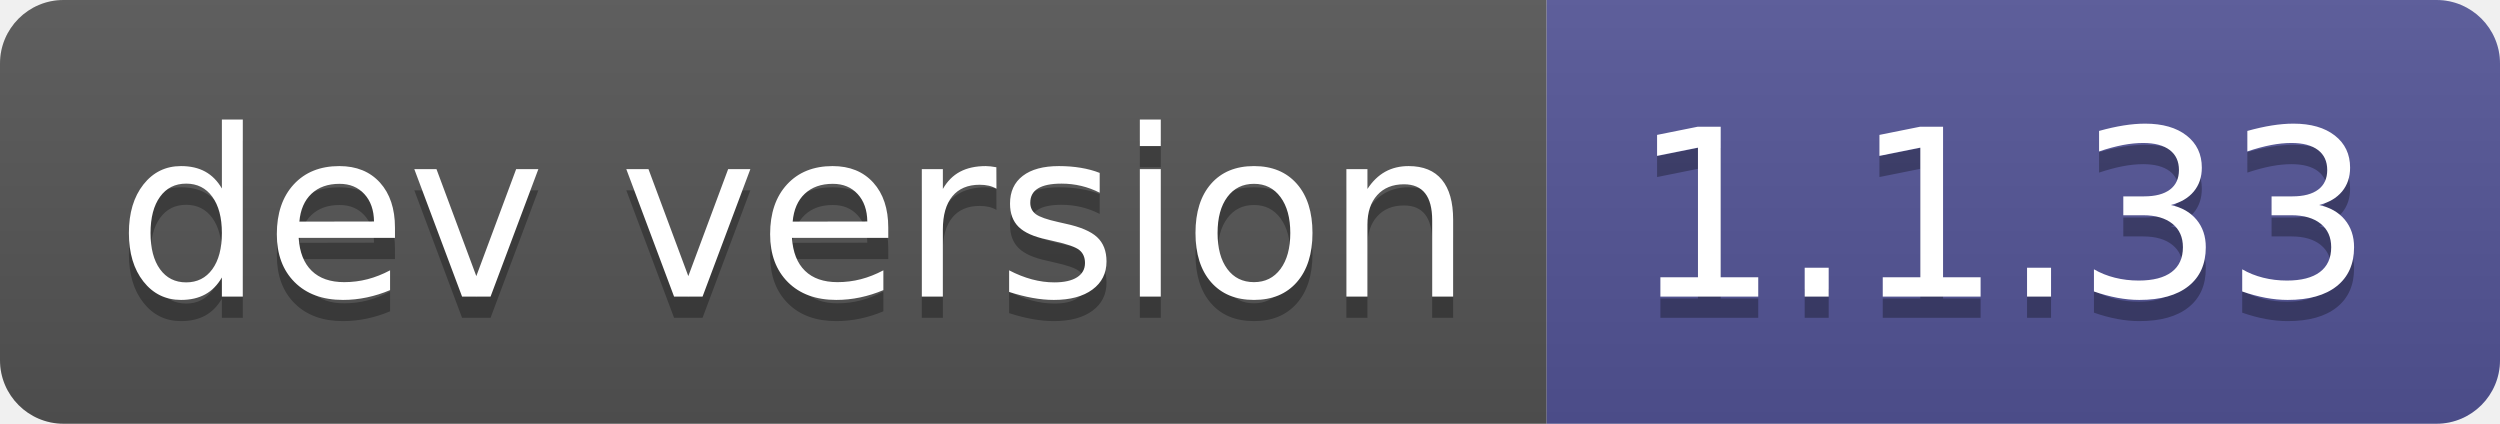
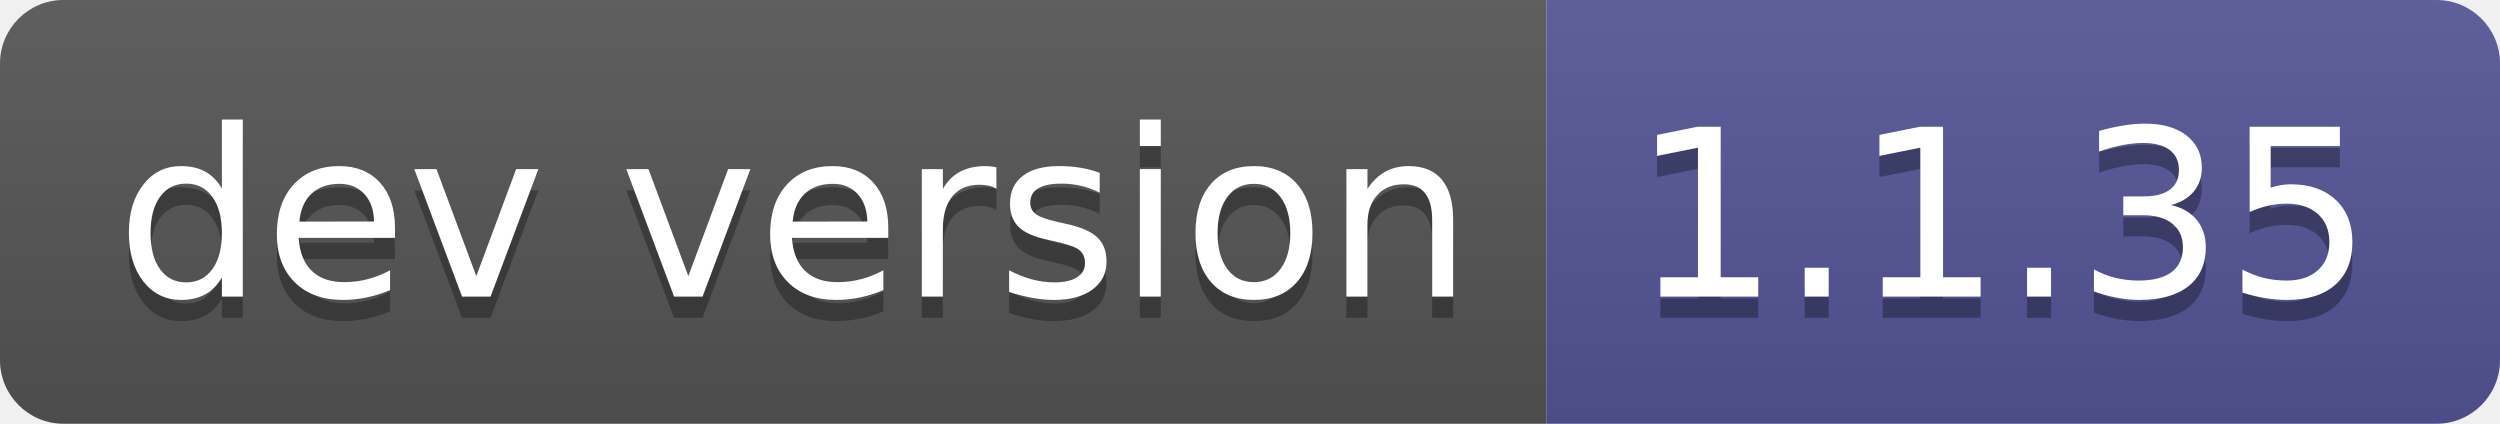
- <svg xmlns="http://www.w3.org/2000/svg" width="118" height="20" role="img" aria-label="dev version: 1.1.33">
+ <svg xmlns="http://www.w3.org/2000/svg" width="118" height="20" role="img" aria-label="dev version: 1.1.35">
  <linearGradient id="s" x2="0" y2="100%">
    <stop offset="0" stop-color="#bbb" stop-opacity=".1" />
    <stop offset="1" stop-opacity=".1" />
  </linearGradient>
  <clipPath id="r">
    <rect width="118" height="20" rx="3" fill="#fff" />
  </clipPath>
  <g clip-path="url(#r)">
    <rect width="73" height="20" fill="#555" />
    <rect x="73" width="45" height="20" fill="#535597" />
    <rect width="118" height="20" fill="url(#s)" />
  </g>
  <g fill="#fff" text-anchor="middle" font-family="Verdana,Geneva,DejaVu Sans,sans-serif" text-rendering="geometricPrecision" font-size="110">
    <text aria-hidden="true" x="375" y="150" fill="#010101" fill-opacity=".3" transform="scale(.1)" textLength="630">dev version</text>
    <text x="375" y="140" transform="scale(.1)" fill="#fff" textLength="630">dev version</text>
-     <text aria-hidden="true" x="945" y="150" fill="#010101" fill-opacity=".3" transform="scale(.1)" textLength="350">1.1.33</text>
-     <text x="945" y="140" transform="scale(.1)" fill="#fff" textLength="350">1.1.33</text>
+     <text aria-hidden="true" x="945" y="150" fill="#010101" fill-opacity=".3" transform="scale(.1)" textLength="350">1.1.35</text>
+     <text x="945" y="140" transform="scale(.1)" fill="#fff" textLength="350">1.1.35</text>
  </g>
</svg>
